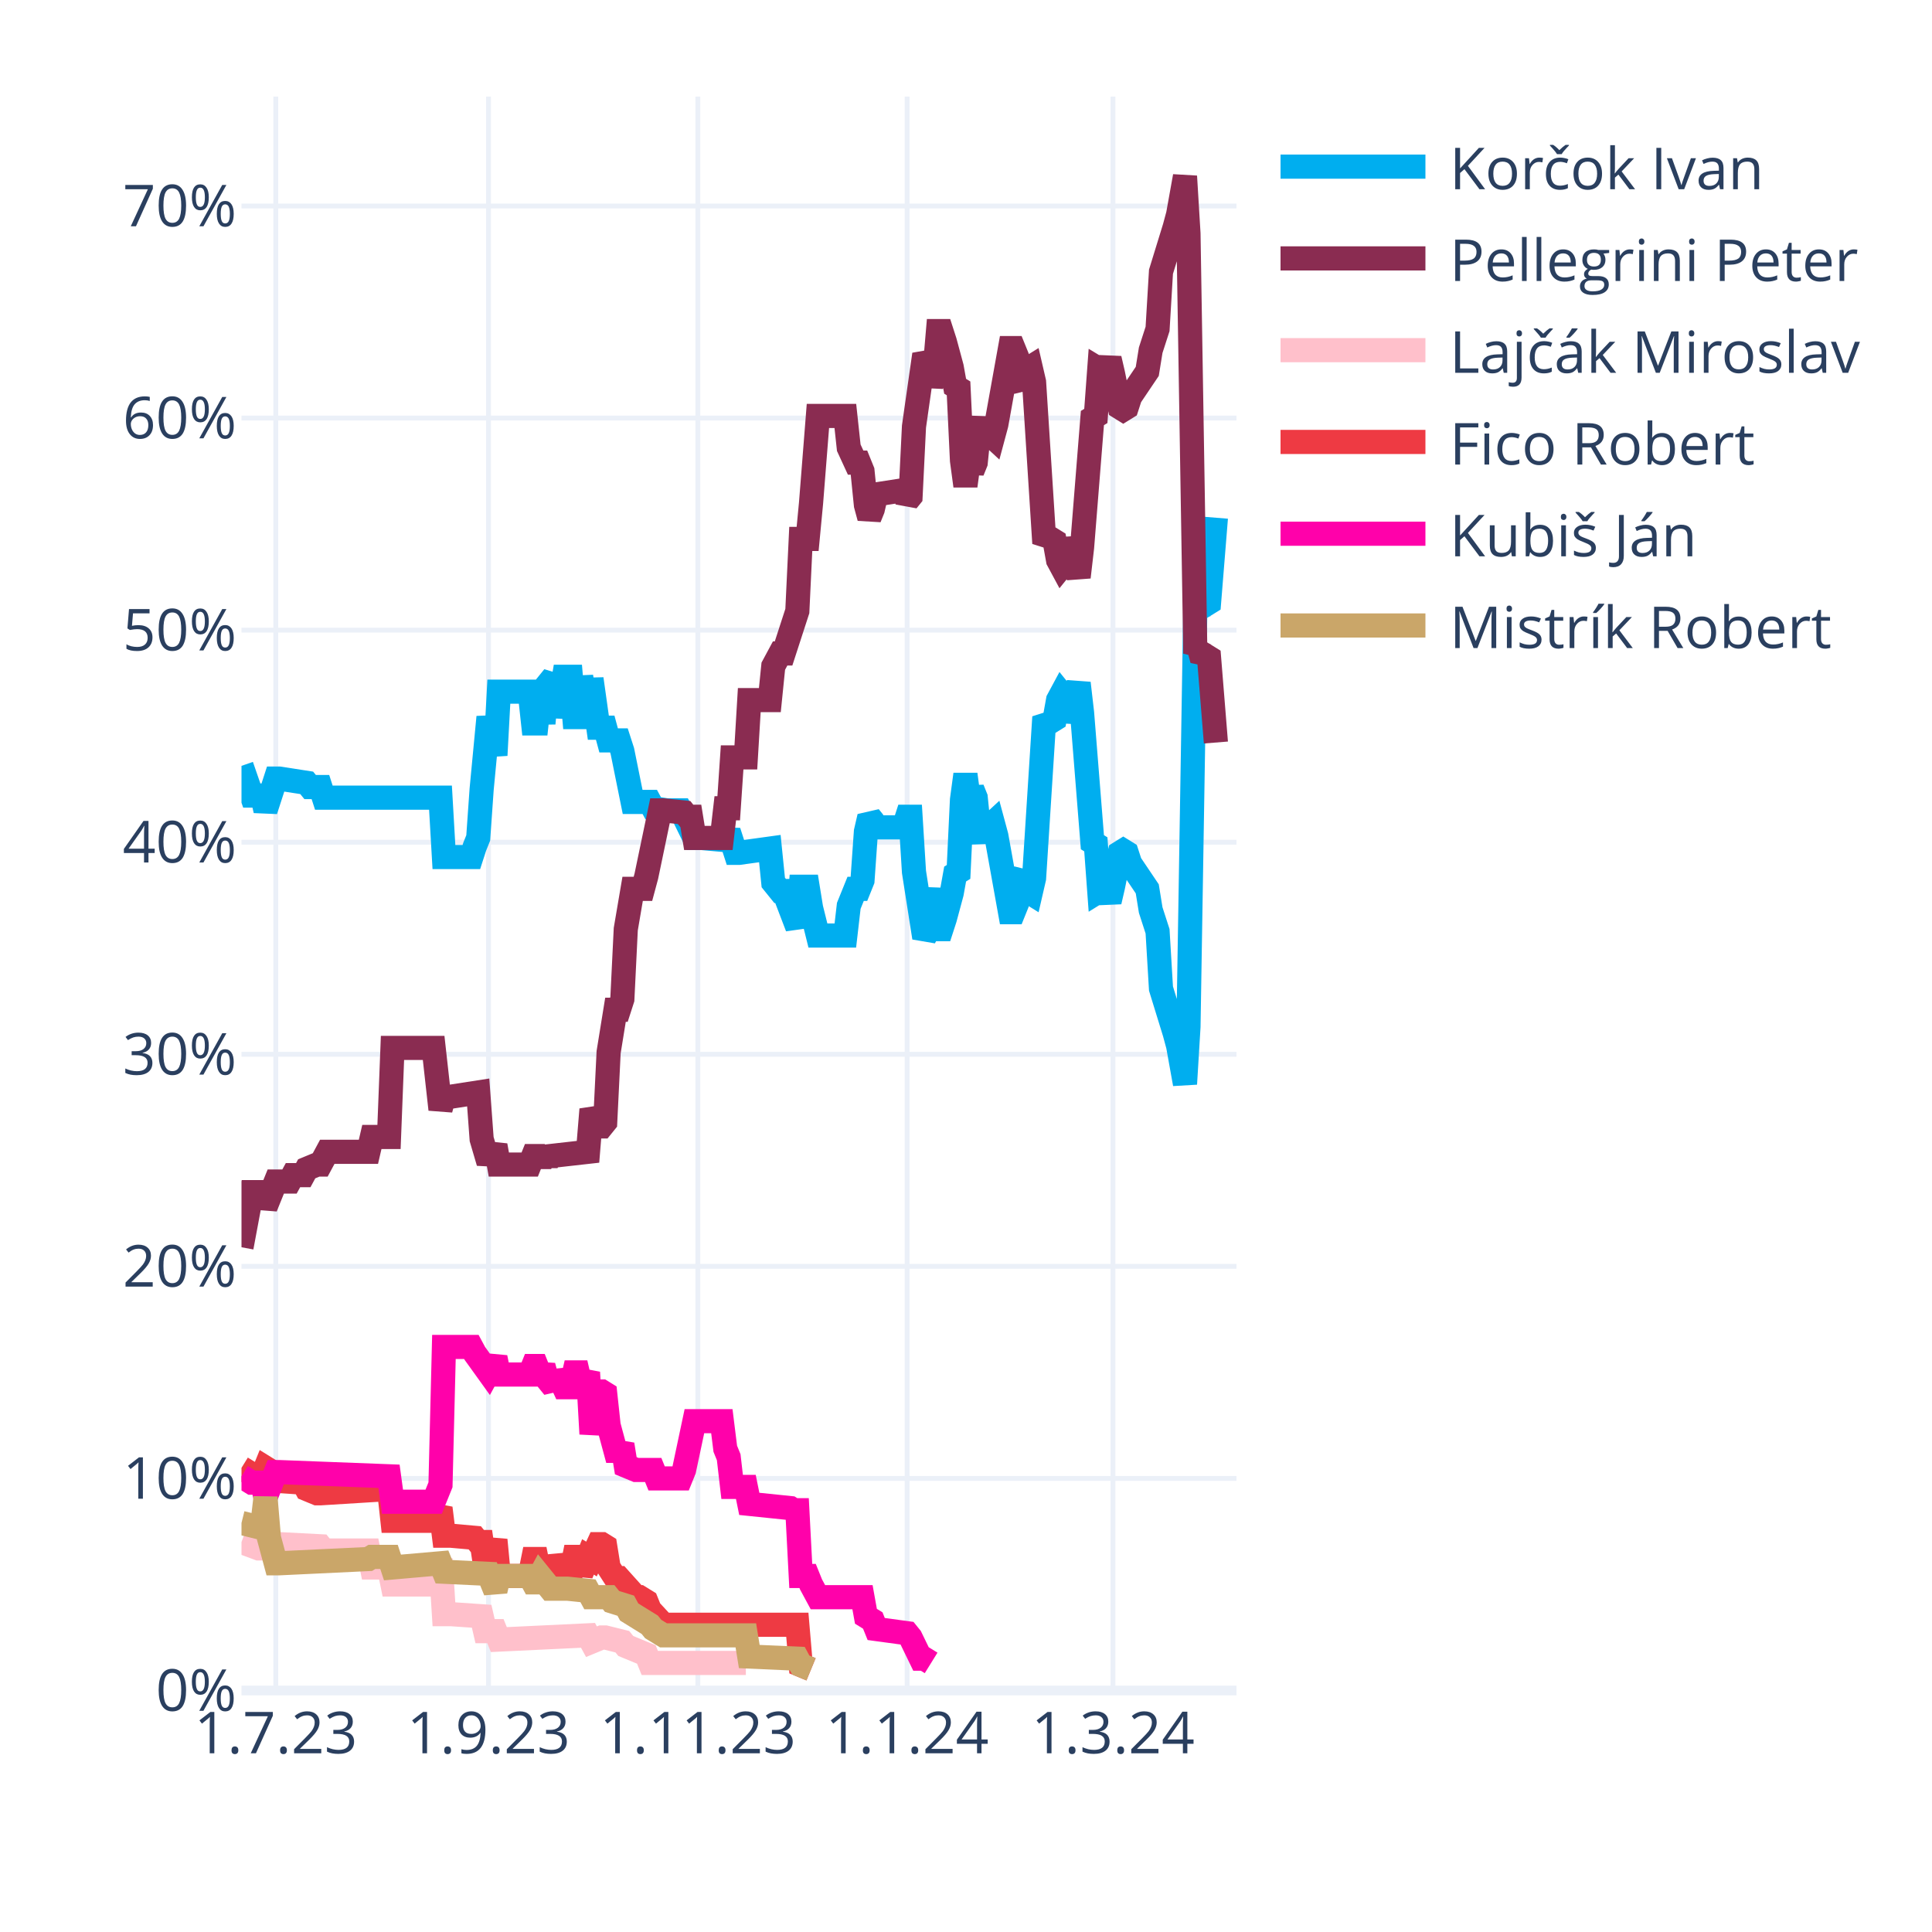
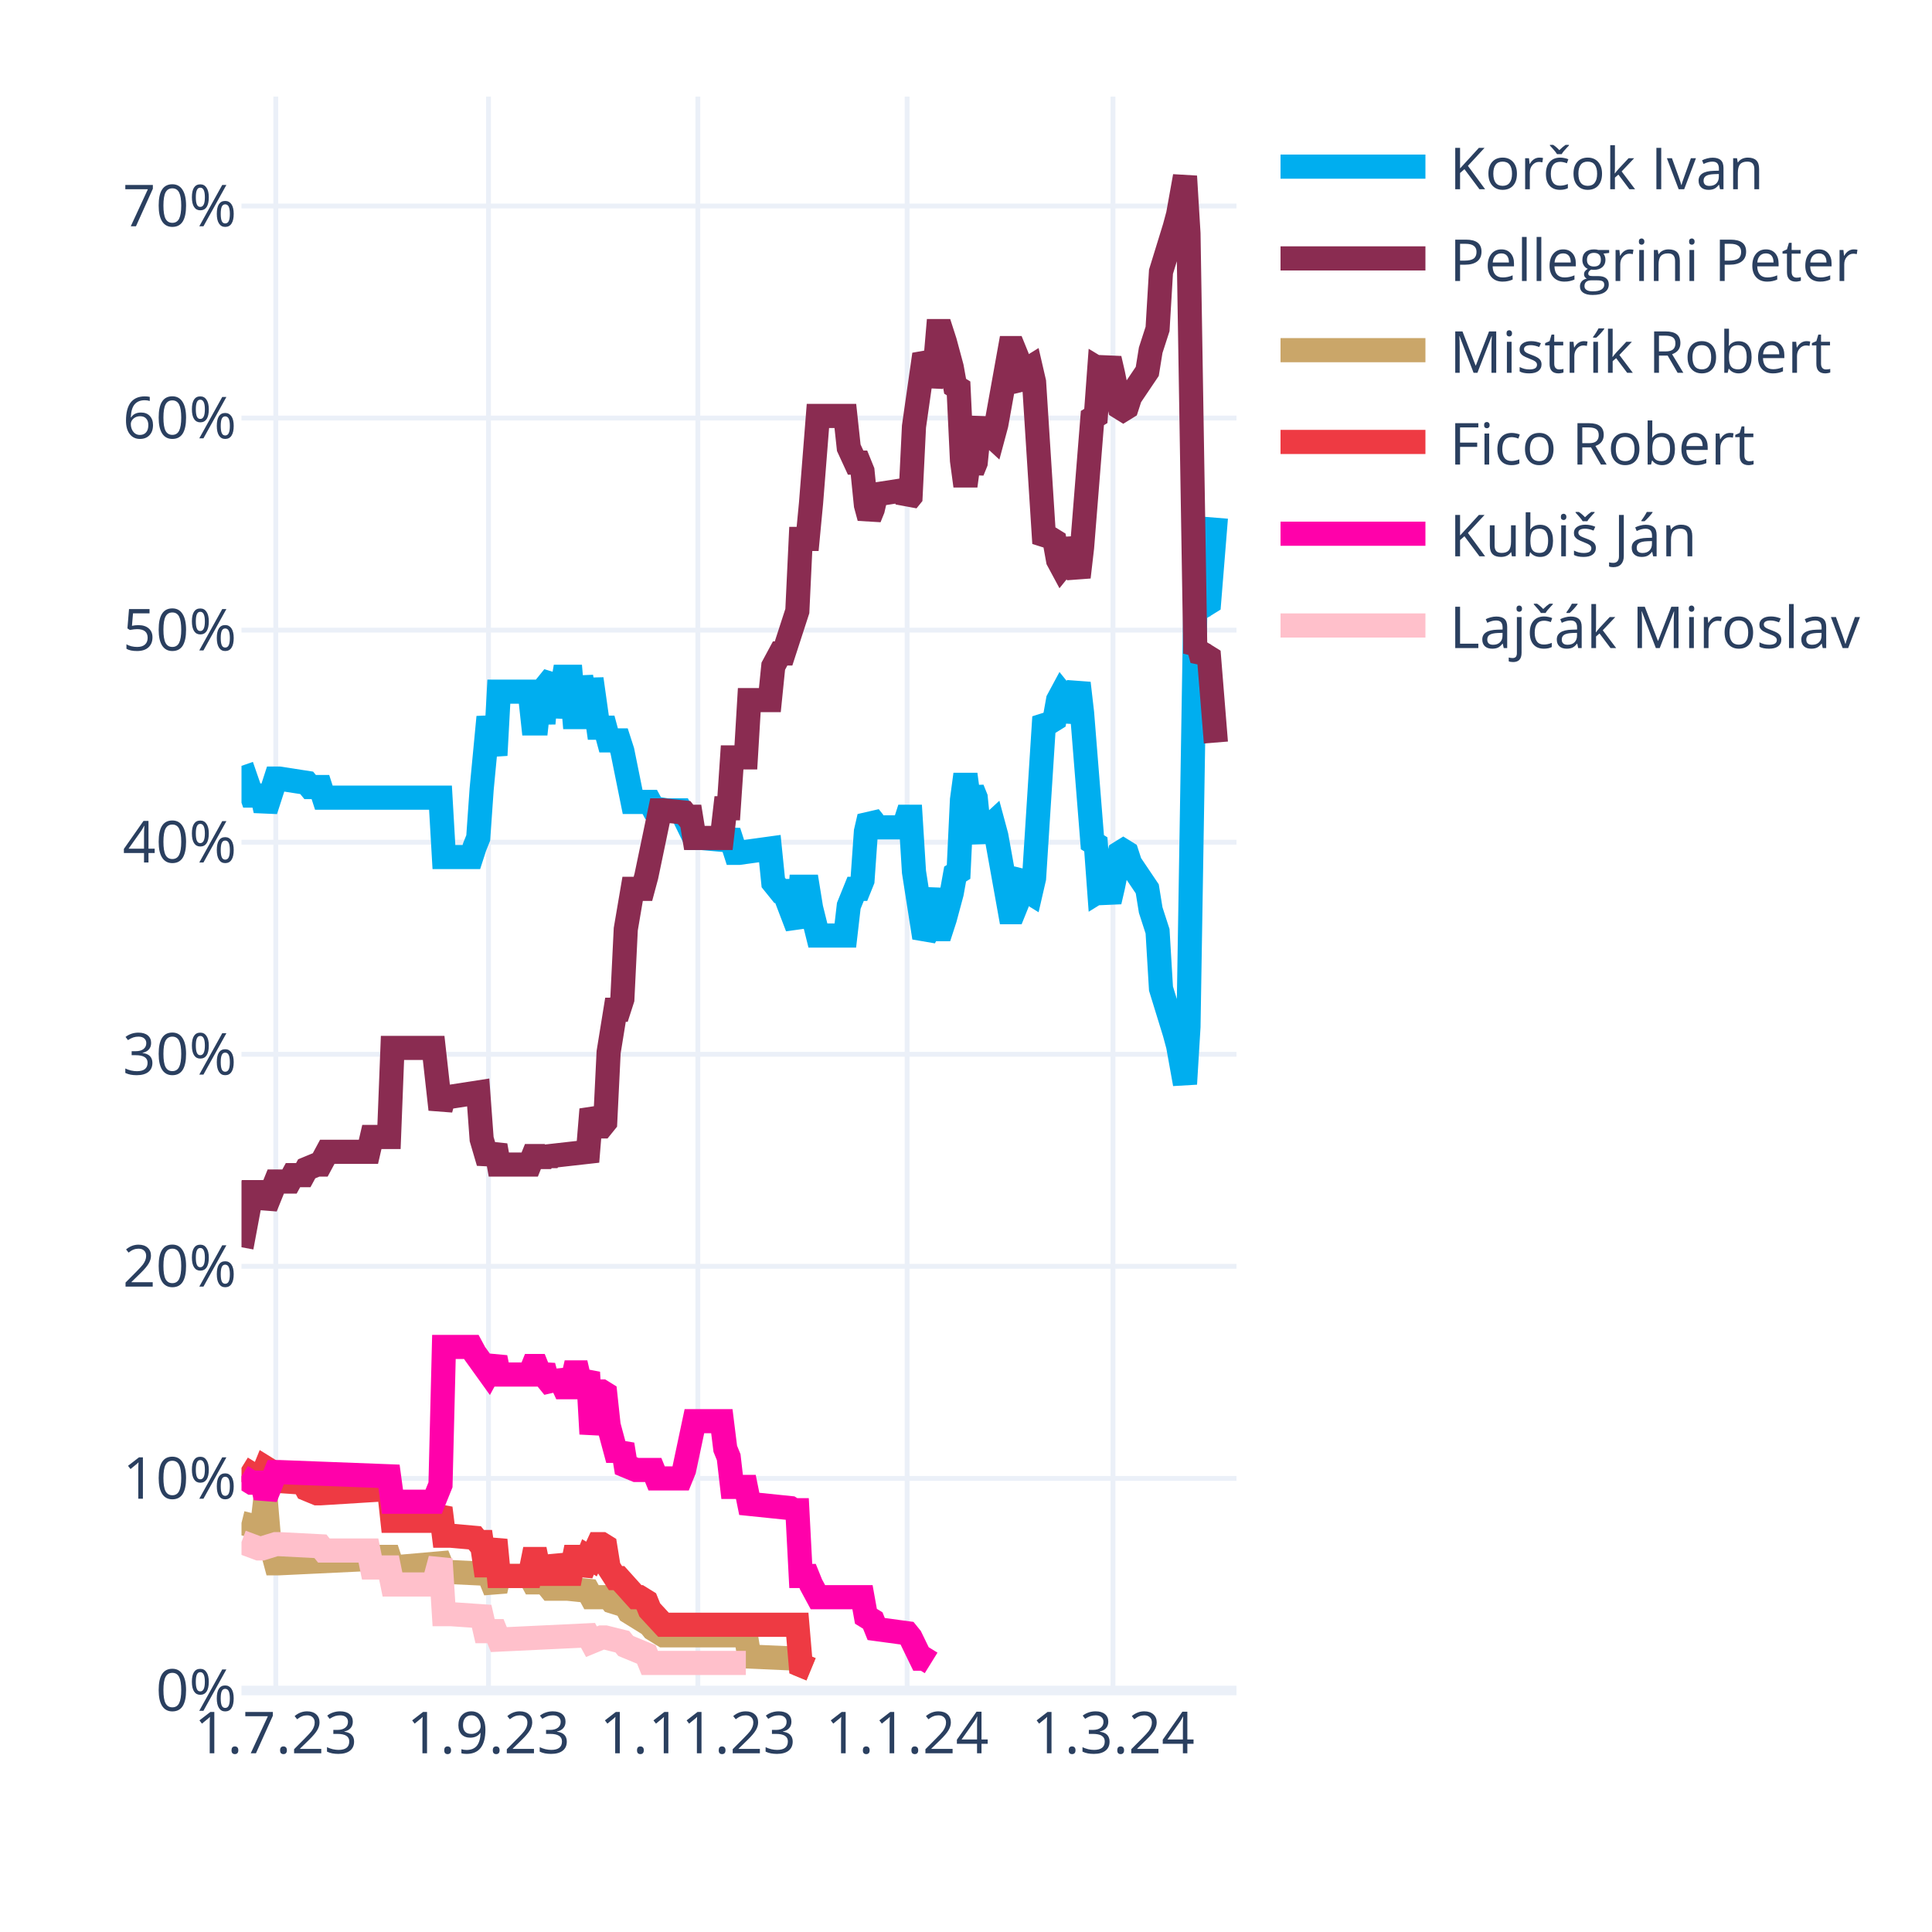
<svg xmlns="http://www.w3.org/2000/svg" class="main-svg" width="400" height="400" style="" viewBox="0 0 400 400">
  <rect x="0" y="0" width="400" height="400" style="fill: rgb(255, 255, 255); fill-opacity: 1;" />
-   <defs id="defs-dc304a">
+   <defs id="defs-4b0a8b">
    <g class="clips">
-       <clipPath id="clipdc304axyplot" class="plotclip">
+       <clipPath id="clip4b0a8bxyplot" class="plotclip">
        <rect width="206" height="330" />
      </clipPath>
-       <clipPath class="axesclip" id="clipdc304ax">
+       <clipPath class="axesclip" id="clip4b0a8bx">
        <rect x="50" y="0" width="206" height="400" />
      </clipPath>
-       <clipPath class="axesclip" id="clipdc304ay">
+       <clipPath class="axesclip" id="clip4b0a8by">
        <rect x="0" y="20" width="400" height="330" />
      </clipPath>
-       <clipPath class="axesclip" id="clipdc304axy">
+       <clipPath class="axesclip" id="clip4b0a8bxy">
        <rect x="50" y="20" width="206" height="330" />
      </clipPath>
    </g>
    <g class="gradients" />
    <g class="patterns" />
  </defs>
  <g class="bglayer" />
  <g class="layer-below">
    <g class="imagelayer" />
    <g class="shapelayer" />
  </g>
  <g class="cartesianlayer">
    <g class="subplot xy">
      <g class="layer-subplot">
        <g class="shapelayer" />
        <g class="imagelayer" />
      </g>
      <g class="minor-gridlayer">
        <g class="x" />
        <g class="y" />
      </g>
      <g class="gridlayer">
        <g class="x">
          <path class="xgrid crisp" transform="translate(57.1,0)" d="M0,20v330" style="stroke: rgb(235, 240, 248); stroke-opacity: 1; stroke-width: 1px;" />
          <path class="xgrid crisp" transform="translate(101.14,0)" d="M0,20v330" style="stroke: rgb(235, 240, 248); stroke-opacity: 1; stroke-width: 1px;" />
          <path class="xgrid crisp" transform="translate(144.48,0)" d="M0,20v330" style="stroke: rgb(235, 240, 248); stroke-opacity: 1; stroke-width: 1px;" />
          <path class="xgrid crisp" transform="translate(187.81,0)" d="M0,20v330" style="stroke: rgb(235, 240, 248); stroke-opacity: 1; stroke-width: 1px;" />
          <path class="xgrid crisp" transform="translate(230.43,0)" d="M0,20v330" style="stroke: rgb(235, 240, 248); stroke-opacity: 1; stroke-width: 1px;" />
        </g>
        <g class="y">
          <path class="ygrid crisp" transform="translate(0,306.09)" d="M50,0h206" style="stroke: rgb(235, 240, 248); stroke-opacity: 1; stroke-width: 1px;" />
          <path class="ygrid crisp" transform="translate(0,262.18)" d="M50,0h206" style="stroke: rgb(235, 240, 248); stroke-opacity: 1; stroke-width: 1px;" />
          <path class="ygrid crisp" transform="translate(0,218.28)" d="M50,0h206" style="stroke: rgb(235, 240, 248); stroke-opacity: 1; stroke-width: 1px;" />
          <path class="ygrid crisp" transform="translate(0,174.37)" d="M50,0h206" style="stroke: rgb(235, 240, 248); stroke-opacity: 1; stroke-width: 1px;" />
          <path class="ygrid crisp" transform="translate(0,130.46)" d="M50,0h206" style="stroke: rgb(235, 240, 248); stroke-opacity: 1; stroke-width: 1px;" />
          <path class="ygrid crisp" transform="translate(0,86.55)" d="M50,0h206" style="stroke: rgb(235, 240, 248); stroke-opacity: 1; stroke-width: 1px;" />
          <path class="ygrid crisp" transform="translate(0,42.65)" d="M50,0h206" style="stroke: rgb(235, 240, 248); stroke-opacity: 1; stroke-width: 1px;" />
        </g>
      </g>
      <g class="zerolinelayer">
        <path class="yzl zl crisp" transform="translate(0,350)" d="M50,0h206" style="stroke: rgb(235, 240, 248); stroke-opacity: 1; stroke-width: 2px;" />
      </g>
      <g class="layer-between">
        <g class="shapelayer" />
        <g class="imagelayer" />
      </g>
      <path class="xlines-below" />
      <path class="ylines-below" />
      <g class="overlines-below" />
      <g class="xaxislayer-below" />
      <g class="yaxislayer-below" />
      <g class="overaxes-below" />
-       <g class="plot" transform="translate(50,20)" clip-path="url(#clipdc304axyplot)">
+       <g class="plot" transform="translate(50,20)" clip-path="url(#clip4b0a8bxyplot)">
        <g class="scatterlayer mlayer">
-           <g class="trace scatter tracef852fd" style="stroke-miterlimit: 2; opacity: 1;">
+           <g class="trace scatter trace8f8340" style="stroke-miterlimit: 2; opacity: 1;">
            <g class="fills" />
            <g class="errorbars" />
            <g class="lines">
              <path class="js-line" d="M0,138.56L2.13,144.71L2.84,144.71L4.26,144.71L4.97,147.78L7.1,141.2L7.81,141.2L13.5,142.08L14.21,142.95L16.34,142.95L17.05,145.15L41.2,145.15L41.91,157.44L47.59,157.44L48.3,155.25L49.01,153.49L49.72,143.39L51.14,128.46L51.86,132.42L52.57,136.37L53.28,123.2L59.67,123.2L60.38,129.78L61.09,129.78L61.8,123.2L62.51,129.78L63.22,121.88L64.64,120.12L65.35,128.46L66.77,120.12L67.48,120.12L68.19,120.12L68.9,128.46L69.61,128.46L70.32,120.12L71.74,128.46L72.46,120.56L73.88,130.66L74.59,130.66L75.3,130.66L76.01,133.29L78.14,133.29L78.85,135.49L80.98,146.03L81.69,146.03L84.53,146.03L85.24,147.34L88.08,147.78L88.79,147.78L90.92,147.78L91.63,149.1L93.77,153.49L95.19,153.49L100.16,153.93L100.87,152.17L102.29,156.57L103,156.57L109.39,155.69L110.1,162.71L111.52,164.47L112.23,164.47L115.08,171.93L115.79,163.59L117.21,163.59L117.92,167.98L119.34,173.69L120.05,173.69L125.02,173.69L125.73,167.54L127.15,164.03L127.86,164.03L128.57,162.27L129.28,152.17L129.99,149.1L130.7,149.98L131.41,151.3L137.1,151.3L137.81,149.1L138.52,149.1L139.23,160.52L141.36,174.13L142.07,172.81L143.49,164.03L144.2,172.37L144.91,172.37L145.62,170.18L147.04,164.91L147.75,160.96L148.46,160.52L149.17,145.59L149.88,140.32L150.59,145.59L151.3,143.39L152.01,145.15L152.72,152.17L153.43,153.93L154.14,151.74L155.57,150.42L156.28,153.05L159.12,168.86L159.83,168.86L160.54,167.1L161.25,161.83L161.96,160.96L162.67,164.47L163.38,164.91L164.09,161.83L166.22,128.46L166.93,129.34L167.64,129.34L168.35,128.9L169.06,124.95L169.77,123.63L170.48,124.51L171.19,129.34L173.32,121.44L174.03,127.59L176.17,154.37L176.88,154.81L177.59,164.47L178.3,164.03L179.01,164.47L179.72,166.66L180.43,163.59L181.85,156.57L182.56,156.13L183.27,156.57L183.98,158.76L187.53,164.03L188.24,168.42L189.66,172.81L190.37,184.67L193.21,193.89L193.92,196.52L195.34,204.42L196.06,192.57L197.48,105.63L198.19,106.95L198.9,104.32L199.61,105.19L200.32,104.75L201.74,87.19" style="vector-effect: none; fill: none; stroke: rgb(0, 174, 239); stroke-opacity: 1; stroke-width: 5px; opacity: 1;" />
            </g>
            <g class="points" />
            <g class="text" />
          </g>
-           <g class="trace scatter traced6f75f" style="stroke-miterlimit: 2; opacity: 1;">
+           <g class="trace scatter traceff93eb" style="stroke-miterlimit: 2; opacity: 1;">
            <g class="fills" />
            <g class="errorbars" />
            <g class="lines">
              <path class="js-line" d="M0,238.23L2.13,226.82L2.84,226.82L4.26,226.82L4.97,229.89L7.1,224.62L7.81,224.62L9.94,224.62L10.66,223.3L12.79,223.3L13.5,221.99L15.63,221.11L16.34,221.11L17.76,218.47L18.47,218.47L26.28,218.47L26.99,215.4L30.54,215.4L31.26,196.96L39.78,196.96L41.2,209.69L41.91,207.06L43.33,207.06L49.01,206.18L49.72,215.84L51.14,220.67L51.86,218.91L52.57,217.16L53.28,221.11L59.67,221.11L60.38,219.35L61.09,219.35L61.8,221.11L62.51,219.35L63.22,220.67L63.93,219.35L71.74,218.47L72.46,209.69L73.88,213.21L74.59,213.21L75.3,212.33L76.01,197.84L77.43,189.06L78.14,189.06L78.85,186.86L79.56,172.37L80.98,164.03L81.69,164.03L83.11,164.03L83.82,161.39L86.66,147.78L87.37,147.78L91.63,148.22L92.34,149.1L93.06,149.1L93.77,153.49L99.45,153.49L100.16,147.34L100.87,147.34L101.58,136.81L104.42,136.81L105.13,124.95L109.39,124.95L110.1,117.93L111.52,115.29L112.23,115.29L115.08,106.51L115.79,91.58L117.21,91.58L117.92,84.12L119.34,66.12L120.05,66.12L125.02,66.12L125.73,72.7L127.15,75.78L127.86,75.78L128.57,77.53L129.28,84.56L129.99,87.19L130.7,85.43L131.41,82.36L137.1,81.48L137.81,83.68L138.52,82.8L139.23,68.31L141.36,53.38L142.07,54.7L142.78,59.97L143.49,56.89L144.2,48.55L144.91,48.55L145.62,50.75L147.04,56.02L147.75,59.97L148.46,60.41L149.17,75.34L149.88,80.61L150.59,75.34L151.3,77.53L152.01,75.78L152.72,68.75L153.43,66.99L154.14,69.19L155.57,70.51L156.28,67.87L159.12,52.07L159.83,52.07L160.54,53.82L161.25,59.09L161.96,59.97L162.67,56.46L163.38,56.02L164.09,59.09L166.22,92.46L166.93,91.58L167.64,91.58L168.35,92.02L169.06,95.97L169.77,97.29L170.48,96.41L171.19,91.58L173.32,99.49L174.03,93.34L176.17,66.55L176.88,66.12L177.59,56.46L178.3,56.89L179.01,56.46L179.72,54.26L180.43,57.33L181.85,64.36L182.56,64.8L183.27,64.36L183.98,62.16L187.53,56.89L188.24,52.5L189.66,48.11L190.37,36.26L193.21,27.04L193.92,24.4L195.34,16.5L196.06,28.36L197.48,115.29L198.19,113.97L198.9,116.61L199.61,115.73L200.32,116.17L201.74,133.73" style="vector-effect: none; fill: none; stroke: rgb(138, 44, 81); stroke-opacity: 1; stroke-width: 5px; opacity: 1;" />
            </g>
            <g class="points" />
            <g class="text" />
          </g>
-           <g class="trace scatter trace300888" style="stroke-miterlimit: 2; opacity: 1;">
+           <g class="trace scatter trace585eb2" style="stroke-miterlimit: 2; opacity: 1;">
+             <g class="fills" />
+             <g class="errorbars" />
+             <g class="lines">
+               <path class="js-line" d="M0,295.31L3.55,296.19L4.26,296.19L4.97,290.04L5.68,298.39L7.1,303.66L7.81,303.66L26.28,302.78L26.99,302.34L30.54,302.34L31.26,304.53L41.2,303.66L41.91,305.41L51.14,305.85L51.86,307.61L52.57,309.36L53.28,306.29L59.67,306.29L60.38,307.61L61.09,307.61L61.8,306.29L63.93,308.92L64.64,308.92L66.77,308.92L67.48,308.92L71.74,309.36L72.46,310.68L76.01,310.68L76.72,311.56L79.56,312.44L80.27,313.75L84.53,316.39L85.24,317.27L87.37,318.58L88.08,318.58L104.42,318.58L105.13,322.97L115.08,323.41L115.79,324.73L117.92,325.61" style="vector-effect: none; fill: none; stroke: rgb(202, 166, 105); stroke-opacity: 1; stroke-width: 5px; opacity: 1;" />
+             </g>
+             <g class="points" />
+             <g class="text" />
+           </g>
+           <g class="trace scatter trace50c33d" style="stroke-miterlimit: 2; opacity: 1;">
+             <g class="fills" />
+             <g class="errorbars" />
+             <g class="lines">
+               <path class="js-line" d="M0,283.9L2.84,285.65L3.55,285.65L4.26,285.65L4.97,283.9L5.68,284.34L6.39,286.53L12.79,286.97L13.5,288.29L15.63,289.17L16.34,289.17L30.54,288.29L31.26,294.87L39.78,294.87L41.2,292.24L41.91,297.95L43.33,297.95L48.3,298.39L49.01,299.26L49.72,299.26L50.43,304.09L51.14,304.09L51.86,301.46L52.57,298.83L53.28,306.29L59.67,306.29L60.38,302.78L61.09,302.78L61.8,306.29L62.51,302.78L63.22,305.85L64.64,305.85L65.35,302.34L66.77,305.85L67.48,305.85L68.19,305.85L68.9,302.34L69.61,302.34L70.32,305.85L71.74,302.34L72.46,302.78L73.88,299.7L74.59,299.7L75.3,300.14L76.01,304.53L77.43,306.73L78.14,306.73L81.69,310.68L82.4,310.68L83.82,311.56L84.53,313.32L87.37,316.39L88.08,316.39L115.08,316.39L115.79,324.73L117.92,325.61" style="vector-effect: none; fill: none; stroke: rgb(238, 58, 67); stroke-opacity: 1; stroke-width: 5px; opacity: 1;" />
+             </g>
+             <g class="points" />
+             <g class="text" />
+           </g>
+           <g class="trace scatter trace8883d4" style="stroke-miterlimit: 2; opacity: 1;">
+             <g class="fills" />
+             <g class="errorbars" />
+             <g class="lines">
+               <path class="js-line" d="M0,285.65L2.13,286.97L2.84,286.97L4.26,286.97L4.97,290.04L7.1,284.78L7.81,284.78L30.54,285.65L31.26,290.92L39.78,290.92L41.2,287.41L41.91,258.87L43.33,258.87L47.59,258.87L48.3,260.19L51.14,264.14L51.86,262.82L52.57,261.07L53.28,264.58L59.67,264.58L60.38,262.82L61.09,262.82L61.8,264.58L62.51,262.82L63.22,265.46L64.64,267.21L65.35,264.14L66.77,267.21L67.48,267.21L68.19,267.21L68.9,264.14L69.61,264.14L70.32,267.21L71.74,264.14L72.46,276.87L73.88,268.09L74.59,268.09L75.3,268.53L76.01,275.12L77.43,280.38L78.14,280.38L78.85,279.07L79.56,283.46L81.69,284.34L82.4,284.34L85.24,284.34L85.95,286.09L90.92,286.09L91.63,284.34L93.77,274.24L95.19,274.24L99.45,274.24L100.16,279.95L100.87,281.7L101.58,287.85L104.42,287.85L105.13,291.36L113.66,292.24L114.37,292.68L115.08,292.68L115.79,306.29L117.21,306.29L117.92,308.05L119.34,310.68L120.05,310.68L128.57,310.68L129.28,314.63L130.7,315.51L131.41,317.27L137.81,318.14L138.52,319.02L140.65,323.41L141.36,323.41L142.78,324.29" style="vector-effect: none; fill: none; stroke: rgb(255, 1, 170); stroke-opacity: 1; stroke-width: 5px; opacity: 1;" />
+             </g>
+             <g class="points" />
+             <g class="text" />
+           </g>
+           <g class="trace scatter traceb52a5d" style="stroke-miterlimit: 2; opacity: 1;">
            <g class="fills" />
            <g class="errorbars" />
            <g class="lines">
              <path class="js-line" d="M0,299.26L3.55,300.58L4.26,300.58L7.1,299.7L7.81,299.7L16.34,300.14L17.05,301.02L26.28,301.02L26.99,304.53L30.54,304.53L31.26,308.05L39.78,308.05L41.2,302.78L41.91,314.19L43.33,314.19L49.72,314.63L50.43,317.71L52.57,317.71L53.28,319.46L71.74,318.58L72.46,319.9L74.59,319.02L75.3,319.02L78.85,319.9L79.56,320.78L83.82,322.54L84.53,324.29L104.42,324.29" style="vector-effect: none; fill: none; stroke: rgb(255, 192, 203); stroke-opacity: 1; stroke-width: 5px; opacity: 1;" />
-             </g>
-             <g class="points" />
-             <g class="text" />
-           </g>
-           <g class="trace scatter trace46797c" style="stroke-miterlimit: 2; opacity: 1;">
-             <g class="fills" />
-             <g class="errorbars" />
-             <g class="lines">
-               <path class="js-line" d="M0,283.9L2.84,285.65L3.55,285.65L4.26,285.65L4.97,283.9L5.68,284.34L6.39,286.53L12.79,286.97L13.5,288.29L15.63,289.17L16.34,289.17L30.54,288.29L31.26,294.87L39.78,294.87L41.2,292.24L41.91,297.95L43.33,297.95L48.3,298.39L49.01,299.26L49.72,299.26L50.43,304.09L51.14,304.09L51.86,301.46L52.57,298.83L53.28,306.29L59.67,306.29L60.38,302.78L61.09,302.78L61.8,306.29L62.51,302.78L63.22,305.85L64.64,305.85L65.35,302.34L66.77,305.85L67.48,305.85L68.19,305.85L68.9,302.34L69.61,302.34L70.32,305.85L71.74,302.34L72.46,302.78L73.88,299.7L74.59,299.7L75.3,300.14L76.01,304.53L77.43,306.73L78.14,306.73L81.69,310.68L82.4,310.68L83.82,311.56L84.53,313.32L87.37,316.39L88.08,316.39L115.08,316.39L115.79,324.73L117.92,325.61" style="vector-effect: none; fill: none; stroke: rgb(238, 58, 67); stroke-opacity: 1; stroke-width: 5px; opacity: 1;" />
-             </g>
-             <g class="points" />
-             <g class="text" />
-           </g>
-           <g class="trace scatter tracec0ca96" style="stroke-miterlimit: 2; opacity: 1;">
-             <g class="fills" />
-             <g class="errorbars" />
-             <g class="lines">
-               <path class="js-line" d="M0,285.65L2.13,286.97L2.84,286.97L4.26,286.97L4.97,290.04L7.1,284.78L7.81,284.78L30.54,285.65L31.26,290.92L39.78,290.92L41.2,287.41L41.91,258.87L43.33,258.87L47.59,258.87L48.3,260.19L51.14,264.14L51.86,262.82L52.57,261.07L53.28,264.58L59.67,264.58L60.38,262.82L61.09,262.82L61.8,264.58L62.51,262.82L63.22,265.46L64.64,267.21L65.35,264.14L66.77,267.21L67.48,267.21L68.19,267.21L68.9,264.14L69.61,264.14L70.32,267.21L71.74,264.14L72.46,276.87L73.88,268.09L74.59,268.09L75.3,268.53L76.01,275.12L77.43,280.38L78.14,280.38L78.85,279.07L79.56,283.46L81.69,284.34L82.4,284.34L85.24,284.34L85.95,286.09L90.92,286.09L91.63,284.34L93.77,274.24L95.19,274.24L99.45,274.24L100.16,279.95L100.87,281.7L101.58,287.85L104.42,287.85L105.13,291.36L113.66,292.24L114.37,292.68L115.08,292.68L115.79,306.29L117.21,306.29L117.92,308.05L119.34,310.68L120.05,310.68L128.57,310.68L129.28,314.63L130.7,315.51L131.41,317.27L137.81,318.14L138.52,319.02L140.65,323.41L141.36,323.41L142.78,324.29" style="vector-effect: none; fill: none; stroke: rgb(255, 1, 170); stroke-opacity: 1; stroke-width: 5px; opacity: 1;" />
-             </g>
-             <g class="points" />
-             <g class="text" />
-           </g>
-           <g class="trace scatter trace903e4e" style="stroke-miterlimit: 2; opacity: 1;">
-             <g class="fills" />
-             <g class="errorbars" />
-             <g class="lines">
-               <path class="js-line" d="M0,295.31L3.55,296.19L4.26,296.19L4.97,290.04L5.68,298.39L7.1,303.66L7.81,303.66L26.28,302.78L26.99,302.34L30.54,302.34L31.26,304.53L41.2,303.66L41.91,305.41L51.14,305.85L51.86,307.61L52.57,309.36L53.28,306.29L59.67,306.29L60.38,307.61L61.09,307.61L61.8,306.29L63.93,308.92L64.64,308.92L66.77,308.92L67.48,308.92L71.74,309.36L72.46,310.68L76.01,310.68L76.72,311.56L79.56,312.44L80.27,313.75L84.53,316.39L85.24,317.27L87.37,318.58L88.08,318.58L104.42,318.58L105.13,322.97L115.08,323.41L115.79,324.73L117.92,325.61" style="vector-effect: none; fill: none; stroke: rgb(202, 166, 105); stroke-opacity: 1; stroke-width: 5px; opacity: 1;" />
            </g>
            <g class="points" />
            <g class="text" />
          </g>
        </g>
      </g>
      <g class="overplot" />
      <path class="xlines-above crisp" d="M0,0" style="fill: none;" />
      <path class="ylines-above crisp" d="M0,0" style="fill: none;" />
      <g class="overlines-above" />
      <g class="xaxislayer-above">
        <g class="xtick">
          <text text-anchor="middle" x="0" y="363" transform="translate(57.1,0)" style="font-family: 'Open Sans', verdana, arial, sans-serif; font-size: 12px; fill: rgb(42, 63, 95); fill-opacity: 1; white-space: pre; opacity: 1;">1.7.23</text>
        </g>
        <g class="xtick">
          <text text-anchor="middle" x="0" y="363" style="font-family: 'Open Sans', verdana, arial, sans-serif; font-size: 12px; fill: rgb(42, 63, 95); fill-opacity: 1; white-space: pre; opacity: 1;" transform="translate(101.14,0)">1.9.23</text>
        </g>
        <g class="xtick">
          <text text-anchor="middle" x="0" y="363" style="font-family: 'Open Sans', verdana, arial, sans-serif; font-size: 12px; fill: rgb(42, 63, 95); fill-opacity: 1; white-space: pre; opacity: 1;" transform="translate(144.48,0)">1.11.23</text>
        </g>
        <g class="xtick">
          <text text-anchor="middle" x="0" y="363" style="font-family: 'Open Sans', verdana, arial, sans-serif; font-size: 12px; fill: rgb(42, 63, 95); fill-opacity: 1; white-space: pre; opacity: 1;" transform="translate(187.81,0)">1.1.24</text>
        </g>
        <g class="xtick">
          <text text-anchor="middle" x="0" y="363" style="font-family: 'Open Sans', verdana, arial, sans-serif; font-size: 12px; fill: rgb(42, 63, 95); fill-opacity: 1; white-space: pre; opacity: 1;" transform="translate(230.43,0)">1.3.24</text>
        </g>
      </g>
      <g class="yaxislayer-above">
        <g class="ytick">
          <text text-anchor="end" x="49" y="4.2" transform="translate(0,350)" style="font-family: 'Open Sans', verdana, arial, sans-serif; font-size: 12px; fill: rgb(42, 63, 95); fill-opacity: 1; white-space: pre; opacity: 1;">0%</text>
        </g>
        <g class="ytick">
          <text text-anchor="end" x="49" y="4.2" style="font-family: 'Open Sans', verdana, arial, sans-serif; font-size: 12px; fill: rgb(42, 63, 95); fill-opacity: 1; white-space: pre; opacity: 1;" transform="translate(0,306.09)">10%</text>
        </g>
        <g class="ytick">
          <text text-anchor="end" x="49" y="4.2" style="font-family: 'Open Sans', verdana, arial, sans-serif; font-size: 12px; fill: rgb(42, 63, 95); fill-opacity: 1; white-space: pre; opacity: 1;" transform="translate(0,262.18)">20%</text>
        </g>
        <g class="ytick">
          <text text-anchor="end" x="49" y="4.2" style="font-family: 'Open Sans', verdana, arial, sans-serif; font-size: 12px; fill: rgb(42, 63, 95); fill-opacity: 1; white-space: pre; opacity: 1;" transform="translate(0,218.28)">30%</text>
        </g>
        <g class="ytick">
          <text text-anchor="end" x="49" y="4.2" style="font-family: 'Open Sans', verdana, arial, sans-serif; font-size: 12px; fill: rgb(42, 63, 95); fill-opacity: 1; white-space: pre; opacity: 1;" transform="translate(0,174.37)">40%</text>
        </g>
        <g class="ytick">
          <text text-anchor="end" x="49" y="4.2" style="font-family: 'Open Sans', verdana, arial, sans-serif; font-size: 12px; fill: rgb(42, 63, 95); fill-opacity: 1; white-space: pre; opacity: 1;" transform="translate(0,130.46)">50%</text>
        </g>
        <g class="ytick">
          <text text-anchor="end" x="49" y="4.2" style="font-family: 'Open Sans', verdana, arial, sans-serif; font-size: 12px; fill: rgb(42, 63, 95); fill-opacity: 1; white-space: pre; opacity: 1;" transform="translate(0,86.55)">60%</text>
        </g>
        <g class="ytick">
          <text text-anchor="end" x="49" y="4.2" style="font-family: 'Open Sans', verdana, arial, sans-serif; font-size: 12px; fill: rgb(42, 63, 95); fill-opacity: 1; white-space: pre; opacity: 1;" transform="translate(0,42.65)">70%</text>
        </g>
      </g>
      <g class="overaxes-above" />
    </g>
  </g>
  <g class="polarlayer" />
  <g class="smithlayer" />
  <g class="ternarylayer" />
  <g class="geolayer" />
  <g class="funnelarealayer" />
  <g class="pielayer" />
  <g class="iciclelayer" />
  <g class="treemaplayer" />
  <g class="sunburstlayer" />
  <g class="glimages" />
-   <defs id="topdefs-dc304a">
+   <defs id="topdefs-4b0a8b">
    <g class="clips" />
-     <clipPath id="legenddc304a">
+     <clipPath id="legend4b0a8b">
      <rect width="128" height="124" x="0" y="0" />
    </clipPath>
  </defs>
  <g class="layer-above">
    <g class="imagelayer" />
    <g class="shapelayer" />
  </g>
  <g class="infolayer">
    <g class="legend" pointer-events="all" transform="translate(260.12,20)">
      <rect class="bg" shape-rendering="crispEdges" width="128" height="124" x="0" y="0" style="stroke: rgb(68, 68, 68); stroke-opacity: 1; fill: rgb(255, 255, 255); fill-opacity: 1; stroke-width: 0px;" />
-       <g class="scrollbox" transform="" clip-path="url(#legenddc304a)">
+       <g class="scrollbox" transform="" clip-path="url(#legend4b0a8b)">
        <g class="groups">
          <g class="traces" transform="translate(0,14.5)" style="opacity: 1;">
            <text class="legendtext" text-anchor="start" x="40" y="4.68" style="font-family: 'Open Sans', verdana, arial, sans-serif; font-size: 12px; fill: rgb(42, 63, 95); fill-opacity: 1; white-space: pre;">Korčok Ivan</text>
            <g class="layers" style="opacity: 1;">
              <g class="legendfill" />
              <g class="legendlines">
                <path class="js-line" d="M5,0h30" style="fill: none; stroke: rgb(0, 174, 239); stroke-opacity: 1; stroke-width: 5px;" />
              </g>
              <g class="legendsymbols">
                <g class="legendpoints" />
              </g>
            </g>
            <rect class="legendtoggle" x="0" y="-9.5" width="122.703" height="19" style="fill: rgb(0, 0, 0); fill-opacity: 0;" />
          </g>
          <g class="traces" transform="translate(0,33.5)" style="opacity: 1;">
            <text class="legendtext" text-anchor="start" x="40" y="4.68" style="font-family: 'Open Sans', verdana, arial, sans-serif; font-size: 12px; fill: rgb(42, 63, 95); fill-opacity: 1; white-space: pre;">Pellegrini Peter</text>
            <g class="layers" style="opacity: 1;">
              <g class="legendfill" />
              <g class="legendlines">
                <path class="js-line" d="M5,0h30" style="fill: none; stroke: rgb(138, 44, 81); stroke-opacity: 1; stroke-width: 5px;" />
              </g>
              <g class="legendsymbols">
                <g class="legendpoints" />
              </g>
            </g>
            <rect class="legendtoggle" x="0" y="-9.5" width="122.703" height="19" style="fill: rgb(0, 0, 0); fill-opacity: 0;" />
          </g>
          <g class="traces" transform="translate(0,52.5)" style="opacity: 1;">
-             <text class="legendtext" text-anchor="start" x="40" y="4.68" style="font-family: 'Open Sans', verdana, arial, sans-serif; font-size: 12px; fill: rgb(42, 63, 95); fill-opacity: 1; white-space: pre;">Lajčák Miroslav</text>
-             <g class="layers" style="opacity: 1;">
-               <g class="legendfill" />
-               <g class="legendlines">
-                 <path class="js-line" d="M5,0h30" style="fill: none; stroke: rgb(255, 192, 203); stroke-opacity: 1; stroke-width: 5px;" />
+             <text class="legendtext" text-anchor="start" x="40" y="4.68" style="font-family: 'Open Sans', verdana, arial, sans-serif; font-size: 12px; fill: rgb(42, 63, 95); fill-opacity: 1; white-space: pre;">Mistrík Robert</text>
+             <g class="layers" style="opacity: 1;">
+               <g class="legendfill" />
+               <g class="legendlines">
+                 <path class="js-line" d="M5,0h30" style="fill: none; stroke: rgb(202, 166, 105); stroke-opacity: 1; stroke-width: 5px;" />
              </g>
              <g class="legendsymbols">
                <g class="legendpoints" />
              </g>
            </g>
            <rect class="legendtoggle" x="0" y="-9.5" width="122.703" height="19" style="fill: rgb(0, 0, 0); fill-opacity: 0;" />
          </g>
          <g class="traces" transform="translate(0,71.5)" style="opacity: 1;">
            <text class="legendtext" text-anchor="start" x="40" y="4.68" style="font-family: 'Open Sans', verdana, arial, sans-serif; font-size: 12px; fill: rgb(42, 63, 95); fill-opacity: 1; white-space: pre;">Fico Robert</text>
            <g class="layers" style="opacity: 1;">
              <g class="legendfill" />
              <g class="legendlines">
                <path class="js-line" d="M5,0h30" style="fill: none; stroke: rgb(238, 58, 67); stroke-opacity: 1; stroke-width: 5px;" />
              </g>
              <g class="legendsymbols">
                <g class="legendpoints" />
              </g>
            </g>
            <rect class="legendtoggle" x="0" y="-9.5" width="122.703" height="19" style="fill: rgb(0, 0, 0); fill-opacity: 0;" />
          </g>
          <g class="traces" transform="translate(0,90.5)" style="opacity: 1;">
            <text class="legendtext" text-anchor="start" x="40" y="4.68" style="font-family: 'Open Sans', verdana, arial, sans-serif; font-size: 12px; fill: rgb(42, 63, 95); fill-opacity: 1; white-space: pre;">Kubiš Ján</text>
            <g class="layers" style="opacity: 1;">
              <g class="legendfill" />
              <g class="legendlines">
                <path class="js-line" d="M5,0h30" style="fill: none; stroke: rgb(255, 1, 170); stroke-opacity: 1; stroke-width: 5px;" />
              </g>
              <g class="legendsymbols">
                <g class="legendpoints" />
              </g>
            </g>
            <rect class="legendtoggle" x="0" y="-9.5" width="122.703" height="19" style="fill: rgb(0, 0, 0); fill-opacity: 0;" />
          </g>
          <g class="traces" transform="translate(0,109.5)" style="opacity: 1;">
-             <text class="legendtext" text-anchor="start" x="40" y="4.68" style="font-family: 'Open Sans', verdana, arial, sans-serif; font-size: 12px; fill: rgb(42, 63, 95); fill-opacity: 1; white-space: pre;">Mistrík Robert</text>
-             <g class="layers" style="opacity: 1;">
-               <g class="legendfill" />
-               <g class="legendlines">
-                 <path class="js-line" d="M5,0h30" style="fill: none; stroke: rgb(202, 166, 105); stroke-opacity: 1; stroke-width: 5px;" />
+             <text class="legendtext" text-anchor="start" x="40" y="4.68" style="font-family: 'Open Sans', verdana, arial, sans-serif; font-size: 12px; fill: rgb(42, 63, 95); fill-opacity: 1; white-space: pre;">Lajčák Miroslav</text>
+             <g class="layers" style="opacity: 1;">
+               <g class="legendfill" />
+               <g class="legendlines">
+                 <path class="js-line" d="M5,0h30" style="fill: none; stroke: rgb(255, 192, 203); stroke-opacity: 1; stroke-width: 5px;" />
              </g>
              <g class="legendsymbols">
                <g class="legendpoints" />
              </g>
            </g>
            <rect class="legendtoggle" x="0" y="-9.5" width="122.703" height="19" style="fill: rgb(0, 0, 0); fill-opacity: 0;" />
          </g>
        </g>
      </g>
      <rect class="scrollbar" rx="20" ry="3" width="0" height="0" x="0" y="0" style="fill: rgb(128, 139, 164); fill-opacity: 1;" />
    </g>
    <g class="g-gtitle" />
    <g class="g-xtitle" />
    <g class="g-ytitle" />
  </g>
</svg>
